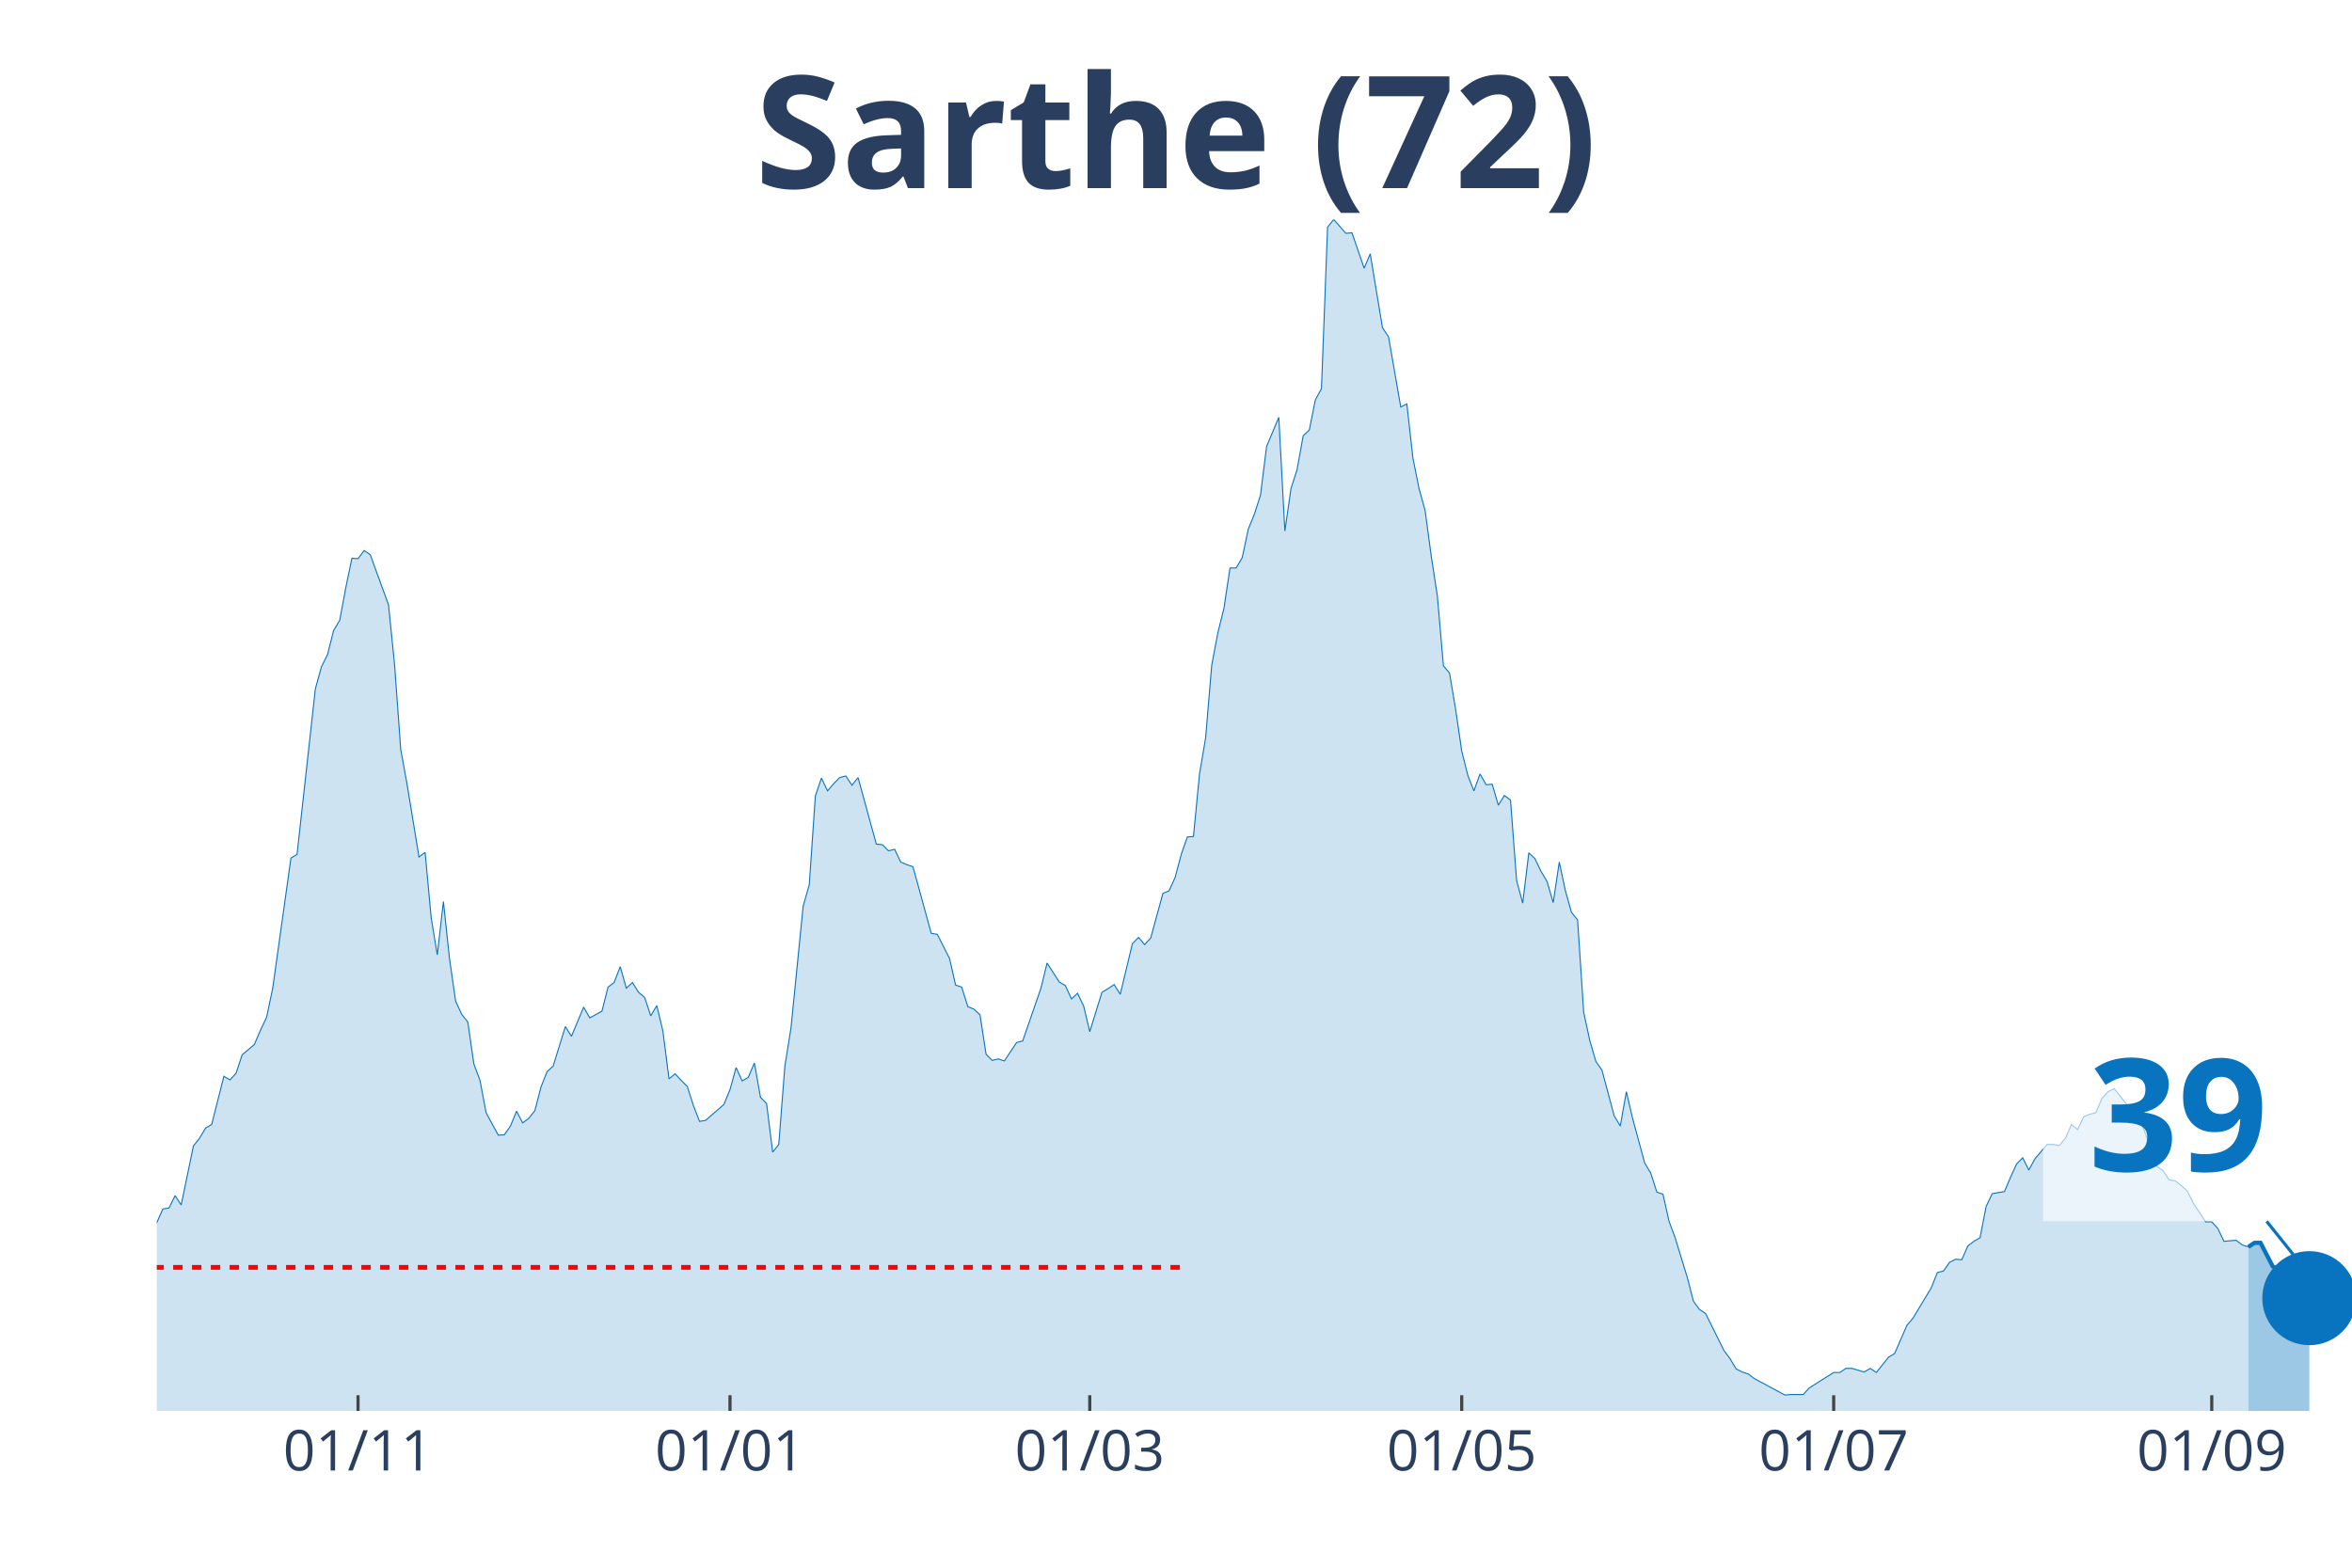
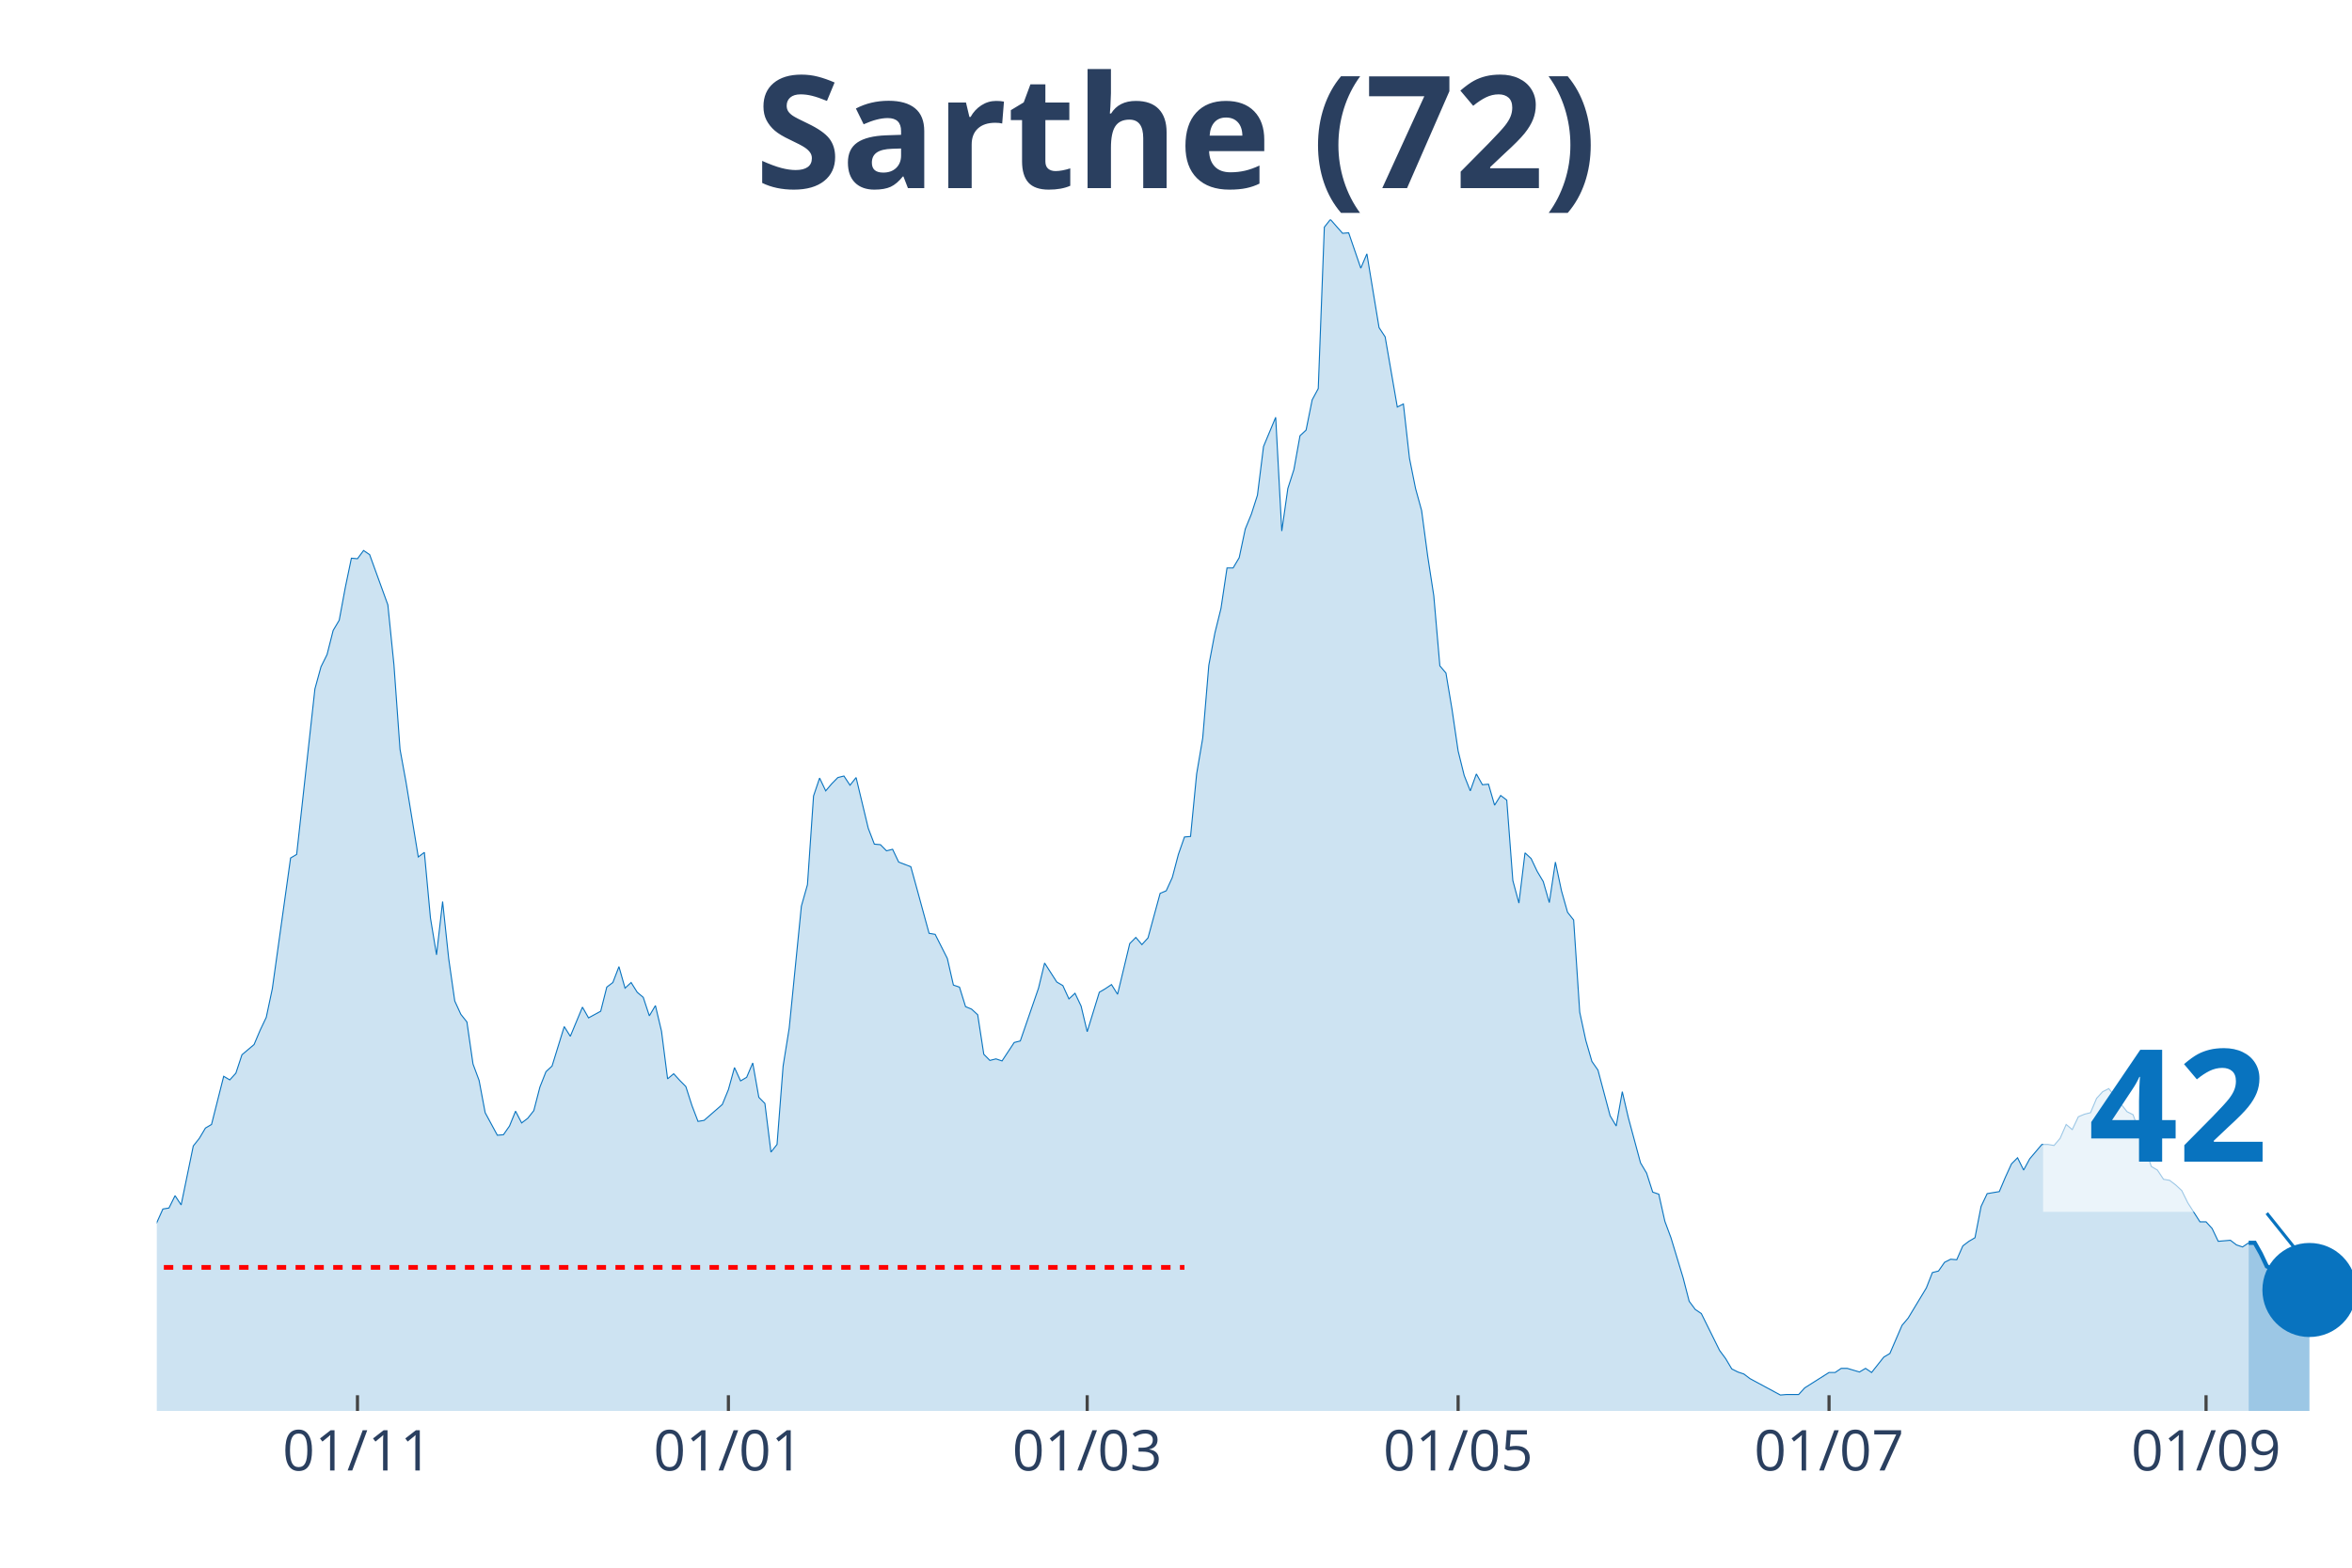
<svg xmlns="http://www.w3.org/2000/svg" class="main-svg" width="1125" height="750" style="" viewBox="0 0 750 500">
  <rect x="0" y="0" width="750" height="500" style="fill: rgb(0, 0, 0); fill-opacity: 0;" />
-   <defs id="defs-6a2a0d">
+   <defs id="defs-eb1538">
    <g class="clips">
-       <clipPath id="clip6a2a0dxyplot" class="plotclip">
+       <clipPath id="clipeb1538xyplot" class="plotclip">
        <rect width="700" height="380" />
      </clipPath>
-       <clipPath class="axesclip" id="clip6a2a0dx">
+       <clipPath class="axesclip" id="clipeb1538x">
        <rect x="50" y="0" width="700" height="500" />
      </clipPath>
-       <clipPath class="axesclip" id="clip6a2a0dy">
+       <clipPath class="axesclip" id="clipeb1538y">
        <rect x="0" y="70" width="750" height="380" />
      </clipPath>
-       <clipPath class="axesclip" id="clip6a2a0dxy">
+       <clipPath class="axesclip" id="clipeb1538xy">
        <rect x="50" y="70" width="700" height="380" />
      </clipPath>
    </g>
    <g class="gradients" />
  </defs>
  <g class="bglayer">
    <rect class="bg" x="50" y="70" width="700" height="380" style="fill: rgb(0, 0, 0); fill-opacity: 0; stroke-width: 0;" />
  </g>
  <g class="layer-below">
    <g class="imagelayer" />
    <g class="shapelayer" />
  </g>
  <g class="cartesianlayer">
    <g class="subplot xy">
      <g class="layer-subplot">
        <g class="shapelayer" />
        <g class="imagelayer" />
      </g>
      <g class="gridlayer">
        <g class="x">
-           <path class="xgrid crisp" transform="translate(114.17,0)" d="M0,70v380" style="stroke: rgb(255, 255, 255); stroke-opacity: 1; stroke-width: 1px;" />
-           <path class="xgrid crisp" transform="translate(232.78,0)" d="M0,70v380" style="stroke: rgb(255, 255, 255); stroke-opacity: 1; stroke-width: 1px;" />
-           <path class="xgrid crisp" transform="translate(347.5,0)" d="M0,70v380" style="stroke: rgb(255, 255, 255); stroke-opacity: 1; stroke-width: 1px;" />
-           <path class="xgrid crisp" transform="translate(466.11,0)" d="M0,70v380" style="stroke: rgb(255, 255, 255); stroke-opacity: 1; stroke-width: 1px;" />
-           <path class="xgrid crisp" transform="translate(584.72,0)" d="M0,70v380" style="stroke: rgb(255, 255, 255); stroke-opacity: 1; stroke-width: 1px;" />
-           <path class="xgrid crisp" transform="translate(705.28,0)" d="M0,70v380" style="stroke: rgb(255, 255, 255); stroke-opacity: 1; stroke-width: 1px;" />
+           <path class="xgrid crisp" transform="translate(113.99,0)" d="M0,70v380" style="stroke: rgb(255, 255, 255); stroke-opacity: 1; stroke-width: 1px;" />
+           <path class="xgrid crisp" transform="translate(232.27,0)" d="M0,70v380" style="stroke: rgb(255, 255, 255); stroke-opacity: 1; stroke-width: 1px;" />
+           <path class="xgrid crisp" transform="translate(346.68,0)" d="M0,70v380" style="stroke: rgb(255, 255, 255); stroke-opacity: 1; stroke-width: 1px;" />
+           <path class="xgrid crisp" transform="translate(464.96,0)" d="M0,70v380" style="stroke: rgb(255, 255, 255); stroke-opacity: 1; stroke-width: 1px;" />
+           <path class="xgrid crisp" transform="translate(583.24,0)" d="M0,70v380" style="stroke: rgb(255, 255, 255); stroke-opacity: 1; stroke-width: 1px;" />
+           <path class="xgrid crisp" transform="translate(703.46,0)" d="M0,70v380" style="stroke: rgb(255, 255, 255); stroke-opacity: 1; stroke-width: 1px;" />
        </g>
        <g class="y" />
      </g>
      <g class="zerolinelayer" />
      <path class="xlines-below" />
      <path class="ylines-below" />
      <g class="overlines-below" />
      <g class="xaxislayer-below" />
      <g class="yaxislayer-below" />
      <g class="overaxes-below" />
-       <g class="plot" transform="translate(50, 70)" clip-path="url('#clip6a2a0dxyplot')">
+       <g class="plot" transform="translate(50, 70)" clip-path="url('#clipeb1538xyplot')">
        <g class="scatterlayer mlayer">
-           <g class="trace scatter tracee0a679" style="stroke-miterlimit: 2;">
+           <g class="trace scatter traceb95ec0" style="stroke-miterlimit: 2;">
            <g class="fills">
              <g>
-                 <path class="js-fill" d="M666.94,380L-264.44,380L-264.44,374.44L-254.72,374.12L-252.78,374.93L-233.33,376.73L-231.39,376.57L-221.67,377.71L-219.72,377.71L-206.11,379.35L-204.17,378.37L-196.39,376.57L-194.44,376.4L-167.22,376.4L-165.28,376.89L-153.61,378.86L-151.67,378.53L-134.17,370.85L-132.22,370.52L-128.33,368.4L-126.39,367.09L-124.44,368.56L-122.5,365.94L-116.67,362.51L-114.72,359.73L-110.83,351.23L-108.89,350.74L-101.11,350.58L-99.17,353.85L-87.5,311.35L-85.56,304.82L-83.61,301.38L-81.67,310.37L-79.72,312.99L-77.78,320.02L-73.89,321.82L-71.94,328.19L-70,337.34L-68.06,339.3L-62.22,335.54L-60.28,340.77L-56.39,336.85L-54.44,336.69L-52.5,335.87L-50.56,337.18L-48.61,334.73L-46.67,326.72L-44.72,322.47L-42.78,321.32L-40.83,320.02L-38.89,320.83L-36.94,320.02L-35,325.57L-33.06,327.54L-31.11,327.05L-23.33,320.67L-21.39,316.26L-19.44,316.75L-17.5,315.77L-15.56,313.81L-13.61,315.44L-7.78,320.51L-5.83,316.09L-3.89,322.31L-1.94,324.27L1.94,315.6L3.89,315.28L5.83,311.35L7.78,314.3L11.67,295.5L13.61,293.05L15.56,289.78L17.5,288.64L21.39,273.27L23.33,274.42L25.28,272.29L27.22,266.41L31.11,263.14L33.06,258.56L35,254.48L36.94,245.32L42.78,203.65L44.72,202.5L50.56,149.71L52.5,142.68L54.44,138.76L56.39,131.08L58.33,127.81L60.28,117.35L62.22,108.03L64.17,108.2L66.11,105.58L68.06,106.89L73.89,122.91L75.83,142.03L77.78,169L79.72,179.62L83.61,203.32L85.56,201.85L87.5,222.77L89.44,234.54L91.39,217.54L93.33,235.68L95.28,249.25L97.22,253.5L99.17,255.95L101.11,269.35L103.06,274.58L105,284.88L108.89,292.07L110.83,291.91L112.78,289.13L114.72,284.39L116.67,288.15L118.61,286.68L120.56,284.22L122.5,276.71L124.44,271.8L126.39,270L130.28,257.42L132.22,260.52L136.11,251.21L138.06,254.64L141.94,252.52L143.89,244.83L145.83,243.36L147.78,238.3L149.72,245.16L151.67,243.36L153.61,246.47L155.56,248.1L157.5,253.99L159.44,250.72L161.39,258.89L163.33,274.09L165.28,272.46L167.22,274.58L169.17,276.54L171.11,282.59L173.06,287.66L175,287.33L180.83,282.26L182.78,277.52L184.72,270.49L186.67,274.74L188.61,273.6L190.56,269.02L192.5,279.97L194.44,281.94L196.39,297.46L198.33,295.01L200.28,270L202.22,257.91L206.11,219.01L208.06,212.15L210,183.87L211.94,178.15L213.89,182.24L215.83,179.95L217.78,177.99L219.72,177.5L221.67,180.44L223.61,177.99L229.44,199.23L231.39,199.4L233.33,201.36L235.28,200.87L237.22,204.95L239.17,205.77L241.11,206.43L243.06,213.45L246.94,227.67L248.89,228L252.78,235.68L254.72,244.18L256.67,244.83L258.61,251.05L260.56,251.86L262.5,253.66L264.44,266.25L266.39,268.21L268.33,267.72L270.28,268.37L274.17,262.49L276.11,262L281.94,245.16L283.89,237.15L287.78,243.2L289.72,244.34L291.67,248.59L293.61,246.8L295.56,250.88L297.5,259.05L301.39,246.47L303.33,245.32L305.28,244.02L307.22,247.12L311.11,230.94L313.06,228.98L315,231.27L316.94,229.14L320.83,214.92L322.78,214.11L324.72,209.86L326.67,202.5L328.61,196.95L330.56,196.78L332.5,176.84L334.44,165.4L336.39,142.19L338.33,131.9L340.28,124.05L342.22,111.14L344.17,111.14L346.11,107.87L348.06,98.72L350,93.98L351.94,87.93L353.89,72.4L357.78,63.09L359.72,99.37L361.67,85.81L363.61,79.76L365.56,68.97L367.5,67.17L369.44,57.53L371.39,53.94L373.33,2.45L375.28,0L379.17,4.41L381.11,4.25L385,15.53L386.94,10.95L390.83,34.49L392.78,37.43L396.67,59.82L398.61,58.84L400.56,76.16L402.5,85.81L404.44,92.83L406.39,107.38L408.33,119.97L410.28,142.36L412.22,144.65L414.17,156.25L416.11,169.49L418.06,177.33L420,182.24L421.94,176.84L423.89,180.28L425.83,180.11L427.78,186.81L429.72,183.71L431.67,185.18L433.61,210.84L435.56,218.03L437.5,202.01L439.44,203.81L441.39,207.9L443.33,211.17L445.28,217.87L447.22,204.95L449.17,214.11L451.11,220.97L453.06,223.42L455,252.84L456.94,261.83L458.89,268.53L460.83,271.31L464.72,285.86L466.67,289.13L468.61,278.18L470.56,286.51L474.44,300.89L476.39,304.16L478.33,310.21L480.28,310.86L482.22,319.53L484.17,324.76L488.06,337.51L490,345.02L491.94,347.64L493.89,348.95L499.72,360.71L501.67,363.33L503.61,366.6L505.56,367.58L507.5,368.23L509.44,369.7L519.17,374.93L521.11,374.77L525,374.77L526.94,372.65L534.72,367.74L536.67,367.74L538.61,366.43L540.56,366.43L544.44,367.58L546.39,366.43L548.33,367.74L550.28,365.29L552.22,362.84L554.17,361.69L558.06,352.71L560,350.42L565.83,340.77L567.78,335.87L569.72,335.38L571.67,332.6L573.61,331.62L575.56,331.78L577.5,327.37L579.44,325.9L581.39,324.76L583.33,314.79L585.28,310.7L587.22,310.37L589.17,310.05L591.11,305.47L593.06,301.22L595,299.26L596.94,303.18L598.89,299.59L602.78,295.01L604.72,295.01L606.67,295.34L608.61,293.05L610.56,288.64L612.5,290.27L614.44,286.18L616.39,285.37L618.33,284.88L620.28,280.3L622.22,278.18L624.17,277.2L630,284.55L631.94,285.53L635.83,296.32L637.78,302.04L639.72,303.35L641.67,306.29L643.61,306.62L645.56,308.09L647.5,309.88L649.44,313.81L653.33,319.69L655.28,319.69L657.22,321.82L659.17,325.9L663.06,325.57L665,327.05L666.94,327.7" style="fill: rgb(8, 115, 191); fill-opacity: 0.2; stroke-width: 0;" />
+                 <path class="js-fill" d="M667.04,380L-263.71,380L-263.71,374.44L-254.02,374.12L-252.08,374.93L-232.69,376.73L-230.75,376.57L-221.05,377.71L-219.11,377.71L-205.54,379.35L-203.6,378.37L-197.78,376.24L-195.84,376.57L-166.76,376.4L-164.82,376.89L-153.19,378.86L-151.25,378.53L-133.8,370.85L-131.86,370.52L-127.98,368.4L-126.04,367.09L-124.1,368.56L-122.16,365.94L-116.34,362.51L-114.4,359.73L-110.53,351.23L-108.59,350.74L-100.83,350.58L-98.89,353.85L-87.26,311.35L-85.32,304.82L-83.38,301.38L-81.44,310.37L-79.5,312.99L-77.56,320.02L-73.68,321.82L-71.75,328.19L-69.81,337.34L-67.87,339.3L-62.05,335.54L-60.11,340.77L-56.23,336.85L-54.29,336.69L-52.35,335.87L-50.42,337.18L-48.48,334.73L-46.54,326.72L-44.6,322.47L-42.66,321.32L-40.72,320.02L-38.78,320.83L-36.84,320.02L-34.9,325.57L-32.96,327.54L-31.02,327.05L-23.27,320.67L-21.33,316.26L-19.39,316.75L-17.45,315.77L-15.51,313.81L-13.57,315.44L-7.76,320.51L-5.82,316.09L-3.88,322.31L-1.94,324.27L1.94,315.6L3.88,315.28L5.82,311.35L7.76,314.3L11.63,295.5L13.57,293.05L15.51,289.78L17.45,288.64L21.33,273.27L23.27,274.42L25.21,272.29L27.15,266.41L31.02,263.14L32.96,258.56L34.9,254.48L36.84,245.32L42.66,203.65L44.6,202.5L50.42,149.71L52.35,142.68L54.29,138.76L56.23,131.08L58.17,127.81L60.11,117.35L62.05,108.03L63.99,108.2L65.93,105.58L67.87,106.89L73.68,122.91L75.62,142.03L77.56,169L79.5,179.62L83.38,203.32L85.32,201.85L87.26,222.77L89.2,234.54L91.14,217.54L93.07,235.68L95.01,249.25L96.95,253.5L98.89,255.95L100.83,269.35L102.77,274.58L104.71,284.88L108.59,292.07L110.53,291.91L112.47,289.13L114.4,284.39L116.34,288.15L118.28,286.68L120.22,284.22L122.16,276.71L124.1,271.8L126.04,270L129.92,257.42L131.86,260.52L135.73,251.21L137.67,254.64L141.55,252.52L143.49,244.83L145.43,243.36L147.37,238.3L149.31,245.16L151.25,243.36L153.19,246.47L155.12,248.1L157.06,253.99L159,250.72L160.94,258.89L162.88,274.09L164.82,272.46L166.76,274.58L168.7,276.54L170.64,282.59L172.58,287.66L174.52,287.33L180.33,282.26L182.27,277.52L184.21,270.49L186.15,274.74L188.09,273.6L190.03,269.02L191.97,279.97L193.91,281.94L195.84,297.46L197.78,295.01L199.72,270L201.66,257.91L205.54,219.01L207.48,212.15L209.42,183.87L211.36,178.15L213.3,182.24L215.24,179.95L217.17,177.99L219.11,177.5L221.05,180.44L222.99,177.99L226.87,194.17L228.81,199.23L230.75,199.4L232.69,201.36L234.63,200.87L236.57,204.95L240.44,206.43L242.38,213.45L246.26,227.67L248.2,228L252.08,235.68L254.02,244.18L255.96,244.83L257.89,251.05L259.83,251.86L261.77,253.66L263.71,266.25L265.65,268.21L267.59,267.72L269.53,268.37L273.41,262.49L275.35,262L281.16,245.16L283.1,237.15L286.98,243.2L288.92,244.34L290.86,248.59L292.8,246.8L294.74,250.88L296.68,259.05L300.55,246.47L302.49,245.32L304.43,244.02L306.37,247.12L310.25,230.94L312.19,228.98L314.13,231.27L316.07,229.14L319.94,214.92L321.88,214.11L323.82,209.86L325.76,202.5L327.7,196.95L329.64,196.78L331.58,176.84L333.52,165.4L335.46,142.19L337.4,131.9L339.34,124.05L341.27,111.14L343.21,111.14L345.15,107.87L347.09,98.72L349.03,93.98L350.97,87.93L352.91,72.4L356.79,63.09L358.73,99.37L360.66,85.81L362.6,79.76L364.54,68.97L366.48,67.17L368.42,57.53L370.36,53.94L372.3,2.45L374.24,0L378.12,4.41L380.06,4.25L383.93,15.53L385.87,10.95L389.75,34.49L391.69,37.43L395.57,59.82L397.51,58.84L399.45,76.16L401.39,85.81L403.32,92.83L405.26,107.38L407.2,119.97L409.14,142.36L411.08,144.65L413.02,156.25L414.96,169.49L416.9,177.33L418.84,182.24L420.78,176.84L422.71,180.28L424.65,180.11L426.59,186.81L428.53,183.71L430.47,185.18L432.41,210.84L434.35,218.03L436.29,202.01L438.23,203.81L440.17,207.9L442.11,211.17L444.04,217.87L445.98,204.95L447.92,214.11L449.86,220.97L451.8,223.42L453.74,252.84L455.68,261.83L457.62,268.53L459.56,271.31L463.43,285.86L465.37,289.13L467.31,278.18L469.25,286.51L473.13,300.89L475.07,304.16L477.01,310.21L478.95,310.86L480.89,319.53L482.83,324.76L486.7,337.51L488.64,345.02L490.58,347.64L492.52,348.95L498.34,360.71L500.28,363.33L502.22,366.6L504.16,367.58L506.09,368.23L508.03,369.7L517.73,374.93L519.67,374.77L523.55,374.77L525.48,372.65L533.24,367.74L535.18,367.74L537.12,366.43L539.06,366.43L542.94,367.58L544.88,366.43L546.81,367.74L548.75,365.29L550.69,362.84L552.63,361.69L556.51,352.71L558.45,350.42L564.27,340.77L566.2,335.87L568.14,335.38L570.08,332.6L572.02,331.62L573.96,331.78L575.9,327.37L577.84,325.9L579.78,324.76L581.72,314.79L583.66,310.7L585.6,310.37L587.53,310.05L589.47,305.47L591.41,301.22L593.35,299.26L595.29,303.18L597.23,299.59L601.11,295.01L603.05,295.01L604.99,295.34L606.93,293.05L608.86,288.64L610.8,290.27L612.74,286.18L614.68,285.37L616.62,284.88L618.56,280.3L620.5,278.18L622.44,277.2L628.25,284.55L630.19,285.53L634.07,296.32L636.01,302.04L637.95,303.18L639.89,306.12L641.83,306.45L643.77,307.92L645.71,309.72L647.65,313.64L651.52,319.69L653.46,319.69L655.4,321.82L657.34,325.9L661.22,325.57L663.16,327.05L665.1,327.7L667.04,326.39" style="fill: rgb(8, 115, 191); fill-opacity: 0.2; stroke-width: 0;" />
              </g>
            </g>
            <g class="errorbars" />
            <g class="lines">
-               <path class="js-line" d="M-264.44,374.44L-254.72,374.12L-252.78,374.93L-233.33,376.73L-231.39,376.57L-221.67,377.71L-219.72,377.71L-206.11,379.35L-204.17,378.37L-196.39,376.57L-194.44,376.4L-167.22,376.4L-165.28,376.89L-153.61,378.86L-151.67,378.53L-134.17,370.85L-132.22,370.52L-128.33,368.4L-126.39,367.09L-124.44,368.56L-122.5,365.94L-116.67,362.51L-114.72,359.73L-110.83,351.23L-108.89,350.74L-101.11,350.58L-99.17,353.85L-87.5,311.35L-85.56,304.82L-83.61,301.38L-81.67,310.37L-79.72,312.99L-77.78,320.02L-73.89,321.82L-71.94,328.19L-70,337.34L-68.06,339.3L-62.22,335.54L-60.28,340.77L-56.39,336.85L-54.44,336.69L-52.5,335.87L-50.56,337.18L-48.61,334.73L-46.67,326.72L-44.72,322.47L-42.78,321.32L-40.83,320.02L-38.89,320.83L-36.94,320.02L-35,325.57L-33.06,327.54L-31.11,327.05L-23.33,320.67L-21.39,316.26L-19.44,316.75L-17.5,315.77L-15.56,313.81L-13.61,315.44L-7.78,320.51L-5.83,316.09L-3.89,322.31L-1.94,324.27L1.94,315.6L3.89,315.28L5.83,311.35L7.78,314.3L11.67,295.5L13.61,293.05L15.56,289.78L17.5,288.64L21.39,273.27L23.33,274.42L25.28,272.29L27.22,266.41L31.11,263.14L33.06,258.56L35,254.48L36.94,245.32L42.78,203.65L44.72,202.5L50.56,149.71L52.5,142.68L54.44,138.76L56.39,131.08L58.33,127.81L60.28,117.35L62.22,108.03L64.17,108.2L66.11,105.58L68.06,106.89L73.89,122.91L75.83,142.03L77.78,169L79.72,179.62L83.61,203.32L85.56,201.85L87.5,222.77L89.44,234.54L91.39,217.54L93.33,235.68L95.28,249.25L97.22,253.5L99.17,255.95L101.11,269.35L103.06,274.58L105,284.88L108.89,292.07L110.83,291.91L112.78,289.13L114.72,284.39L116.67,288.15L118.61,286.68L120.56,284.22L122.5,276.71L124.44,271.8L126.39,270L130.28,257.42L132.22,260.52L136.11,251.21L138.06,254.64L141.94,252.52L143.89,244.83L145.83,243.36L147.78,238.3L149.72,245.16L151.67,243.36L153.61,246.47L155.56,248.1L157.5,253.99L159.44,250.72L161.39,258.89L163.33,274.09L165.28,272.46L167.22,274.58L169.17,276.54L171.11,282.59L173.06,287.66L175,287.33L180.83,282.26L182.78,277.52L184.72,270.49L186.67,274.74L188.61,273.6L190.56,269.02L192.5,279.97L194.44,281.94L196.39,297.46L198.33,295.01L200.28,270L202.22,257.91L206.11,219.01L208.06,212.15L210,183.87L211.94,178.15L213.89,182.24L215.83,179.95L217.78,177.99L219.72,177.5L221.67,180.44L223.61,177.99L229.44,199.23L231.39,199.4L233.33,201.36L235.28,200.87L237.22,204.95L239.17,205.77L241.11,206.43L243.06,213.45L246.94,227.67L248.89,228L252.78,235.68L254.72,244.18L256.67,244.83L258.61,251.05L260.56,251.86L262.5,253.66L264.44,266.25L266.39,268.21L268.33,267.72L270.28,268.37L274.17,262.49L276.11,262L281.94,245.16L283.89,237.15L287.78,243.2L289.72,244.34L291.67,248.59L293.61,246.8L295.56,250.88L297.5,259.05L301.39,246.47L303.33,245.32L305.28,244.02L307.22,247.12L311.11,230.94L313.06,228.98L315,231.27L316.94,229.14L320.83,214.92L322.78,214.11L324.72,209.86L326.67,202.5L328.61,196.95L330.56,196.78L332.5,176.84L334.44,165.4L336.39,142.19L338.33,131.9L340.28,124.05L342.22,111.14L344.17,111.14L346.11,107.87L348.06,98.72L350,93.98L351.94,87.93L353.89,72.4L357.78,63.09L359.72,99.37L361.67,85.81L363.61,79.76L365.56,68.97L367.5,67.17L369.44,57.53L371.39,53.94L373.33,2.45L375.28,0L379.17,4.41L381.11,4.25L385,15.53L386.94,10.95L390.83,34.49L392.78,37.43L396.67,59.82L398.61,58.84L400.56,76.16L402.5,85.81L404.44,92.83L406.39,107.38L408.33,119.97L410.28,142.36L412.22,144.65L414.17,156.25L416.11,169.49L418.06,177.33L420,182.24L421.94,176.84L423.89,180.28L425.83,180.11L427.78,186.81L429.72,183.71L431.67,185.18L433.61,210.84L435.56,218.03L437.5,202.01L439.44,203.81L441.39,207.9L443.33,211.17L445.28,217.87L447.22,204.95L449.17,214.11L451.11,220.97L453.06,223.42L455,252.84L456.94,261.83L458.89,268.53L460.83,271.31L464.72,285.86L466.67,289.13L468.61,278.18L470.56,286.51L474.44,300.89L476.39,304.16L478.33,310.21L480.28,310.86L482.22,319.53L484.17,324.76L488.06,337.51L490,345.02L491.94,347.64L493.89,348.95L499.72,360.71L501.67,363.33L503.61,366.6L505.56,367.58L507.5,368.23L509.44,369.7L519.17,374.93L521.11,374.77L525,374.77L526.94,372.65L534.72,367.74L536.67,367.74L538.61,366.43L540.56,366.43L544.44,367.58L546.39,366.43L548.33,367.74L550.28,365.29L552.22,362.84L554.17,361.69L558.06,352.71L560,350.42L565.83,340.77L567.78,335.87L569.72,335.38L571.67,332.6L573.61,331.62L575.56,331.78L577.5,327.37L579.44,325.9L581.39,324.76L583.33,314.79L585.28,310.7L587.22,310.37L589.17,310.05L591.11,305.47L593.06,301.22L595,299.26L596.94,303.18L598.89,299.59L602.78,295.01L604.72,295.01L606.67,295.34L608.61,293.05L610.56,288.64L612.5,290.27L614.44,286.18L616.39,285.37L618.33,284.88L620.28,280.3L622.22,278.18L624.17,277.2L630,284.55L631.94,285.53L635.83,296.32L637.78,302.04L639.72,303.35L641.67,306.29L643.61,306.62L645.56,308.09L647.5,309.88L649.44,313.81L653.33,319.69L655.28,319.69L657.22,321.82L659.17,325.9L663.06,325.57L665,327.05L666.94,327.7" style="vector-effect: non-scaling-stroke; fill: none; stroke: rgb(8, 115, 191); stroke-opacity: 1; stroke-width: 0.5px; opacity: 1;" />
+               <path class="js-line" d="M-263.71,374.44L-254.02,374.12L-252.08,374.93L-232.69,376.73L-230.75,376.57L-221.05,377.71L-219.11,377.71L-205.54,379.35L-203.6,378.37L-197.78,376.24L-195.84,376.57L-166.76,376.4L-164.82,376.89L-153.19,378.86L-151.25,378.53L-133.8,370.85L-131.86,370.52L-127.98,368.4L-126.04,367.09L-124.1,368.56L-122.16,365.94L-116.34,362.51L-114.4,359.73L-110.53,351.23L-108.59,350.74L-100.83,350.58L-98.89,353.85L-87.26,311.35L-85.32,304.82L-83.38,301.38L-81.44,310.37L-79.5,312.99L-77.56,320.02L-73.68,321.82L-71.75,328.19L-69.81,337.34L-67.87,339.3L-62.05,335.54L-60.11,340.77L-56.23,336.85L-54.29,336.69L-52.35,335.87L-50.42,337.18L-48.48,334.73L-46.54,326.72L-44.6,322.47L-42.66,321.32L-40.72,320.02L-38.78,320.83L-36.84,320.02L-34.9,325.57L-32.96,327.54L-31.02,327.05L-23.27,320.67L-21.33,316.26L-19.39,316.75L-17.45,315.77L-15.51,313.81L-13.57,315.44L-7.76,320.51L-5.82,316.09L-3.88,322.31L-1.94,324.27L1.94,315.6L3.88,315.28L5.82,311.35L7.76,314.3L11.63,295.5L13.57,293.05L15.51,289.78L17.45,288.64L21.33,273.27L23.27,274.42L25.21,272.29L27.15,266.41L31.02,263.14L32.96,258.56L34.9,254.48L36.84,245.32L42.66,203.65L44.6,202.5L50.42,149.71L52.35,142.68L54.29,138.76L56.23,131.08L58.17,127.81L60.11,117.35L62.05,108.03L63.99,108.2L65.93,105.58L67.87,106.89L73.68,122.91L75.62,142.03L77.56,169L79.5,179.62L83.38,203.32L85.32,201.85L87.26,222.77L89.2,234.54L91.14,217.54L93.07,235.68L95.01,249.25L96.95,253.5L98.89,255.95L100.83,269.35L102.77,274.58L104.71,284.88L108.59,292.07L110.53,291.91L112.47,289.13L114.4,284.39L116.34,288.15L118.28,286.68L120.22,284.22L122.16,276.71L124.1,271.8L126.04,270L129.92,257.42L131.86,260.52L135.73,251.21L137.67,254.64L141.55,252.52L143.49,244.83L145.43,243.36L147.37,238.3L149.31,245.16L151.25,243.36L153.19,246.47L155.12,248.1L157.06,253.99L159,250.72L160.94,258.89L162.88,274.09L164.82,272.46L166.76,274.58L168.7,276.54L170.64,282.59L172.58,287.66L174.52,287.33L180.33,282.26L182.27,277.52L184.21,270.49L186.15,274.74L188.09,273.6L190.03,269.02L191.97,279.97L193.91,281.94L195.84,297.46L197.78,295.01L199.72,270L201.66,257.91L205.54,219.01L207.48,212.15L209.42,183.87L211.36,178.15L213.3,182.24L215.24,179.95L217.17,177.99L219.11,177.5L221.05,180.44L222.99,177.99L226.87,194.17L228.81,199.23L230.75,199.4L232.69,201.36L234.63,200.87L236.57,204.95L240.44,206.43L242.38,213.45L246.26,227.67L248.2,228L252.08,235.68L254.02,244.18L255.96,244.83L257.89,251.05L259.83,251.86L261.77,253.66L263.71,266.25L265.65,268.21L267.59,267.72L269.53,268.37L273.41,262.49L275.35,262L281.16,245.16L283.1,237.15L286.98,243.2L288.92,244.34L290.86,248.59L292.8,246.8L294.74,250.88L296.68,259.05L300.55,246.47L302.49,245.32L304.43,244.02L306.37,247.12L310.25,230.94L312.19,228.98L314.13,231.27L316.07,229.14L319.94,214.92L321.88,214.11L323.82,209.86L325.76,202.5L327.7,196.95L329.64,196.78L331.58,176.84L333.52,165.4L335.46,142.19L337.4,131.9L339.34,124.05L341.27,111.14L343.21,111.14L345.15,107.87L347.09,98.72L349.03,93.98L350.97,87.93L352.91,72.4L356.79,63.09L358.73,99.37L360.66,85.81L362.6,79.76L364.54,68.97L366.48,67.17L368.42,57.53L370.36,53.94L372.3,2.45L374.24,0L378.12,4.41L380.06,4.25L383.93,15.53L385.87,10.95L389.75,34.49L391.69,37.43L395.57,59.82L397.51,58.84L399.45,76.16L401.39,85.81L403.32,92.83L405.26,107.38L407.2,119.97L409.14,142.36L411.08,144.65L413.02,156.25L414.96,169.49L416.9,177.33L418.84,182.24L420.78,176.84L422.71,180.28L424.65,180.11L426.59,186.81L428.53,183.71L430.47,185.18L432.41,210.84L434.35,218.03L436.29,202.01L438.23,203.81L440.17,207.9L442.11,211.17L444.04,217.87L445.98,204.95L447.92,214.11L449.86,220.97L451.8,223.42L453.74,252.84L455.68,261.83L457.62,268.53L459.56,271.31L463.43,285.86L465.37,289.13L467.31,278.18L469.25,286.51L473.13,300.89L475.07,304.16L477.01,310.21L478.95,310.86L480.89,319.53L482.83,324.76L486.7,337.51L488.64,345.02L490.58,347.64L492.52,348.95L498.34,360.71L500.28,363.33L502.22,366.6L504.16,367.58L506.09,368.23L508.03,369.7L517.73,374.93L519.67,374.77L523.55,374.77L525.48,372.65L533.24,367.74L535.18,367.74L537.12,366.43L539.06,366.43L542.94,367.58L544.88,366.43L546.81,367.74L548.75,365.29L550.69,362.84L552.63,361.69L556.51,352.71L558.45,350.42L564.27,340.77L566.2,335.87L568.14,335.38L570.08,332.6L572.02,331.62L573.96,331.78L575.9,327.37L577.84,325.9L579.78,324.76L581.72,314.79L583.66,310.7L585.6,310.37L587.53,310.05L589.47,305.47L591.41,301.22L593.35,299.26L595.29,303.18L597.23,299.59L601.11,295.01L603.05,295.01L604.99,295.34L606.93,293.05L608.86,288.64L610.8,290.27L612.74,286.18L614.68,285.37L616.62,284.88L618.56,280.3L620.5,278.18L622.44,277.2L628.25,284.55L630.19,285.53L634.07,296.32L636.01,302.04L637.95,303.18L639.89,306.12L641.83,306.45L643.77,307.92L645.71,309.72L647.65,313.64L651.52,319.69L653.46,319.69L655.4,321.82L657.34,325.9L661.22,325.57L663.16,327.05L665.1,327.7L667.04,326.39" style="vector-effect: non-scaling-stroke; fill: none; stroke: rgb(8, 115, 191); stroke-opacity: 1; stroke-width: 0.5px; opacity: 1;" />
            </g>
            <g class="points" />
            <g class="text" />
          </g>
-           <g class="trace scatter trace14ea9e" style="stroke-miterlimit: 2;">
+           <g class="trace scatter trace3940f0" style="stroke-miterlimit: 2;">
            <g class="fills">
              <g>
-                 <path class="js-fill" d="M686.39,380L666.94,380L666.94,327.7L668.89,326.39L670.83,326.39L674.72,333.91L676.67,334.73L680.56,339.96L682.5,345.02L684.44,345.51L686.39,344.04" style="fill: rgb(8, 115, 191); fill-opacity: 0.4; stroke-width: 0;" />
+                 <path class="js-fill" d="M686.43,380L667.04,380L667.04,326.39L668.98,326.39L670.91,329.82L672.85,333.91L674.79,334.73L678.67,339.96L680.61,345.02L682.55,345.51L684.49,344.04L686.43,341.43" style="fill: rgb(8, 115, 191); fill-opacity: 0.4; stroke-width: 0;" />
              </g>
            </g>
            <g class="errorbars" />
            <g class="lines">
-               <path class="js-line" d="M666.94,327.7L668.89,326.39L670.83,326.39L674.72,333.91L676.67,334.73L680.56,339.96L682.5,345.02L684.44,345.51L686.39,344.04" style="vector-effect: non-scaling-stroke; fill: none; stroke: rgb(8, 115, 191); stroke-opacity: 1; stroke-width: 2px; opacity: 1;" />
+               <path class="js-line" d="M667.04,326.39L668.98,326.39L670.91,329.82L672.85,333.91L674.79,334.73L678.67,339.96L680.61,345.02L682.55,345.51L684.49,344.04L686.43,341.43" style="vector-effect: non-scaling-stroke; fill: none; stroke: rgb(8, 115, 191); stroke-opacity: 1; stroke-width: 2px; opacity: 1;" />
            </g>
            <g class="points" />
            <g class="text" />
          </g>
-           <g class="trace scatter trace2c093c" style="stroke-miterlimit: 2; opacity: 1;">
+           <g class="trace scatter tracef2aecb" style="stroke-miterlimit: 2; opacity: 1;">
            <g class="fills" />
            <g class="errorbars" />
            <g class="lines" />
            <g class="points">
-               <path class="point" transform="translate(686.39,344.04)" d="M15,0A15,15 0 1,1 0,-15A15,15 0 0,1 15,0Z" style="opacity: 1; stroke-width: 0px; fill: rgb(8, 115, 191); fill-opacity: 1;" />
+               <path class="point" transform="translate(686.43,341.43)" d="M15,0A15,15 0 1,1 0,-15A15,15 0 0,1 15,0Z" style="opacity: 1; stroke-width: 0px; fill: rgb(8, 115, 191); fill-opacity: 1;" />
            </g>
            <g class="text" />
          </g>
        </g>
      </g>
      <g class="overplot" />
      <path class="xlines-above crisp" style="fill: none; stroke-width: 1px; stroke: rgb(0, 0, 0); stroke-opacity: 0;" d="" />
      <path class="ylines-above crisp" style="fill: none;" d="M0,0" />
      <g class="overlines-above" />
      <g class="xaxislayer-above">
-         <path class="xtick ticks crisp" d="M0,450v-5" transform="translate(114.17,0)" style="stroke: rgb(68, 68, 68); stroke-opacity: 1; stroke-width: 1px;" />
-         <path class="xtick ticks crisp" d="M0,450v-5" transform="translate(232.78,0)" style="stroke: rgb(68, 68, 68); stroke-opacity: 1; stroke-width: 1px;" />
-         <path class="xtick ticks crisp" d="M0,450v-5" transform="translate(347.5,0)" style="stroke: rgb(68, 68, 68); stroke-opacity: 1; stroke-width: 1px;" />
-         <path class="xtick ticks crisp" d="M0,450v-5" transform="translate(466.11,0)" style="stroke: rgb(68, 68, 68); stroke-opacity: 1; stroke-width: 1px;" />
-         <path class="xtick ticks crisp" d="M0,450v-5" transform="translate(584.72,0)" style="stroke: rgb(68, 68, 68); stroke-opacity: 1; stroke-width: 1px;" />
-         <path class="xtick ticks crisp" d="M0,450v-5" transform="translate(705.28,0)" style="stroke: rgb(68, 68, 68); stroke-opacity: 1; stroke-width: 1px;" />
+         <path class="xtick ticks crisp" d="M0,450v-5" transform="translate(113.99,0)" style="stroke: rgb(68, 68, 68); stroke-opacity: 1; stroke-width: 1px;" />
+         <path class="xtick ticks crisp" d="M0,450v-5" transform="translate(232.27,0)" style="stroke: rgb(68, 68, 68); stroke-opacity: 1; stroke-width: 1px;" />
+         <path class="xtick ticks crisp" d="M0,450v-5" transform="translate(346.68,0)" style="stroke: rgb(68, 68, 68); stroke-opacity: 1; stroke-width: 1px;" />
+         <path class="xtick ticks crisp" d="M0,450v-5" transform="translate(464.96,0)" style="stroke: rgb(68, 68, 68); stroke-opacity: 1; stroke-width: 1px;" />
+         <path class="xtick ticks crisp" d="M0,450v-5" transform="translate(583.24,0)" style="stroke: rgb(68, 68, 68); stroke-opacity: 1; stroke-width: 1px;" />
+         <path class="xtick ticks crisp" d="M0,450v-5" transform="translate(703.46,0)" style="stroke: rgb(68, 68, 68); stroke-opacity: 1; stroke-width: 1px;" />
        <g class="xtick">
-           <text text-anchor="middle" x="0" y="469" transform="translate(114.17,0)" style="font-family: 'Open Sans', verdana, arial, sans-serif; font-size: 18px; fill: rgb(42, 63, 95); fill-opacity: 1; white-space: pre;">01/11</text>
+           <text text-anchor="middle" x="0" y="469" transform="translate(113.99,0)" style="font-family: 'Open Sans', verdana, arial, sans-serif; font-size: 18px; fill: rgb(42, 63, 95); fill-opacity: 1; white-space: pre;">01/11</text>
        </g>
        <g class="xtick">
-           <text text-anchor="middle" x="0" y="469" transform="translate(232.78,0)" style="font-family: 'Open Sans', verdana, arial, sans-serif; font-size: 18px; fill: rgb(42, 63, 95); fill-opacity: 1; white-space: pre;">01/01</text>
+           <text text-anchor="middle" x="0" y="469" transform="translate(232.27,0)" style="font-family: 'Open Sans', verdana, arial, sans-serif; font-size: 18px; fill: rgb(42, 63, 95); fill-opacity: 1; white-space: pre;">01/01</text>
        </g>
        <g class="xtick">
-           <text text-anchor="middle" x="0" y="469" transform="translate(347.5,0)" style="font-family: 'Open Sans', verdana, arial, sans-serif; font-size: 18px; fill: rgb(42, 63, 95); fill-opacity: 1; white-space: pre;">01/03</text>
+           <text text-anchor="middle" x="0" y="469" transform="translate(346.68,0)" style="font-family: 'Open Sans', verdana, arial, sans-serif; font-size: 18px; fill: rgb(42, 63, 95); fill-opacity: 1; white-space: pre;">01/03</text>
        </g>
        <g class="xtick">
-           <text text-anchor="middle" x="0" y="469" transform="translate(466.11,0)" style="font-family: 'Open Sans', verdana, arial, sans-serif; font-size: 18px; fill: rgb(42, 63, 95); fill-opacity: 1; white-space: pre;">01/05</text>
+           <text text-anchor="middle" x="0" y="469" transform="translate(464.96,0)" style="font-family: 'Open Sans', verdana, arial, sans-serif; font-size: 18px; fill: rgb(42, 63, 95); fill-opacity: 1; white-space: pre;">01/05</text>
        </g>
        <g class="xtick">
-           <text text-anchor="middle" x="0" y="469" transform="translate(584.72,0)" style="font-family: 'Open Sans', verdana, arial, sans-serif; font-size: 18px; fill: rgb(42, 63, 95); fill-opacity: 1; white-space: pre;">01/07</text>
+           <text text-anchor="middle" x="0" y="469" transform="translate(583.24,0)" style="font-family: 'Open Sans', verdana, arial, sans-serif; font-size: 18px; fill: rgb(42, 63, 95); fill-opacity: 1; white-space: pre;">01/07</text>
        </g>
        <g class="xtick">
-           <text text-anchor="middle" x="0" y="469" transform="translate(705.28,0)" style="font-family: 'Open Sans', verdana, arial, sans-serif; font-size: 18px; fill: rgb(42, 63, 95); fill-opacity: 1; white-space: pre;">01/09</text>
+           <text text-anchor="middle" x="0" y="469" transform="translate(703.46,0)" style="font-family: 'Open Sans', verdana, arial, sans-serif; font-size: 18px; fill: rgb(42, 63, 95); fill-opacity: 1; white-space: pre;">01/09</text>
        </g>
      </g>
      <g class="yaxislayer-above" />
      <g class="overaxes-above" />
    </g>
  </g>
  <g class="polarlayer" />
  <g class="ternarylayer" />
  <g class="geolayer" />
  <g class="funnelarealayer" />
  <g class="pielayer" />
  <g class="treemaplayer" />
  <g class="sunburstlayer" />
  <g class="glimages" />
-   <defs id="topdefs-6a2a0d">
+   <defs id="topdefs-eb1538">
    <g class="clips" />
  </defs>
  <g class="layer-above">
    <g class="imagelayer" />
    <g class="shapelayer">
-       <path data-index="0" fill-rule="evenodd" d="M-1042.78,404.22L378.61,404.22" clip-path="url('#clip6a2a0dxy')" style="opacity: 1; stroke: rgb(255, 0, 0); stroke-opacity: 1; fill: rgb(0, 0, 0); fill-opacity: 0; stroke-dasharray: 3px, 3px; stroke-width: 1.5px;" />
+       <path data-index="0" fill-rule="evenodd" d="M-1039.75,404.22L377.7,404.22" clip-path="url('#clipeb1538xy')" style="opacity: 1; stroke: rgb(255, 0, 0); stroke-opacity: 1; fill: rgb(0, 0, 0); fill-opacity: 0; stroke-dasharray: 3px, 3px; stroke-width: 1.5px;" />
    </g>
  </g>
  <g class="infolayer">
    <g class="g-gtitle">
      <text class="gtitle" x="375" y="25" text-anchor="middle" dy="0.7em" style="font-family: 'Open Sans', verdana, arial, sans-serif; font-size: 50px; fill: rgb(42, 63, 95); opacity: 1; font-weight: normal; white-space: pre;">
        <tspan style="font-weight:bold">Sarthe (72)</tspan>
      </text>
    </g>
    <g class="g-xtitle" />
    <g class="annotation" data-index="0" style="opacity: 1;">
-       <g class="annotation-text-g" transform="rotate(0,694.39,354.04)">
-         <g class="cursor-pointer" transform="translate(651, 318)">
+       <g class="annotation-text-g" transform="rotate(0,694.43,351.43)">
+         <g class="cursor-pointer" transform="translate(651, 315)">
          <rect class="bg" x="0.5" y="0.5" width="86" height="71" style="stroke-width: 1px; stroke: rgb(0, 0, 0); stroke-opacity: 0; fill: rgb(255, 255, 255); fill-opacity: 0.6;" />
          <text class="annotation-text" text-anchor="middle" x="43.531" y="55.5" style="font-family: 'Open Sans', verdana, arial, sans-serif; font-size: 50px; fill: rgb(8, 115, 191); fill-opacity: 1; white-space: pre;">
-             <tspan style="font-weight:bold">39 </tspan>
+             <tspan style="font-weight:bold">42 </tspan>
          </text>
        </g>
      </g>
      <g class="annotation-arrow-g" style="opacity: 1;">
-         <path d="M722.79,389.54L734.39,404.04" style="stroke-width: 1px; stroke: rgb(8, 115, 191); stroke-opacity: 1; stroke-dasharray: 0px, 0px, 18.569px, 18.569px;" />
+         <path d="M722.83,386.93L734.43,401.43" style="stroke-width: 1px; stroke: rgb(8, 115, 191); stroke-opacity: 1; stroke-dasharray: 0px, 0px, 18.569px, 18.569px;" />
      </g>
    </g>
  </g>
</svg>
